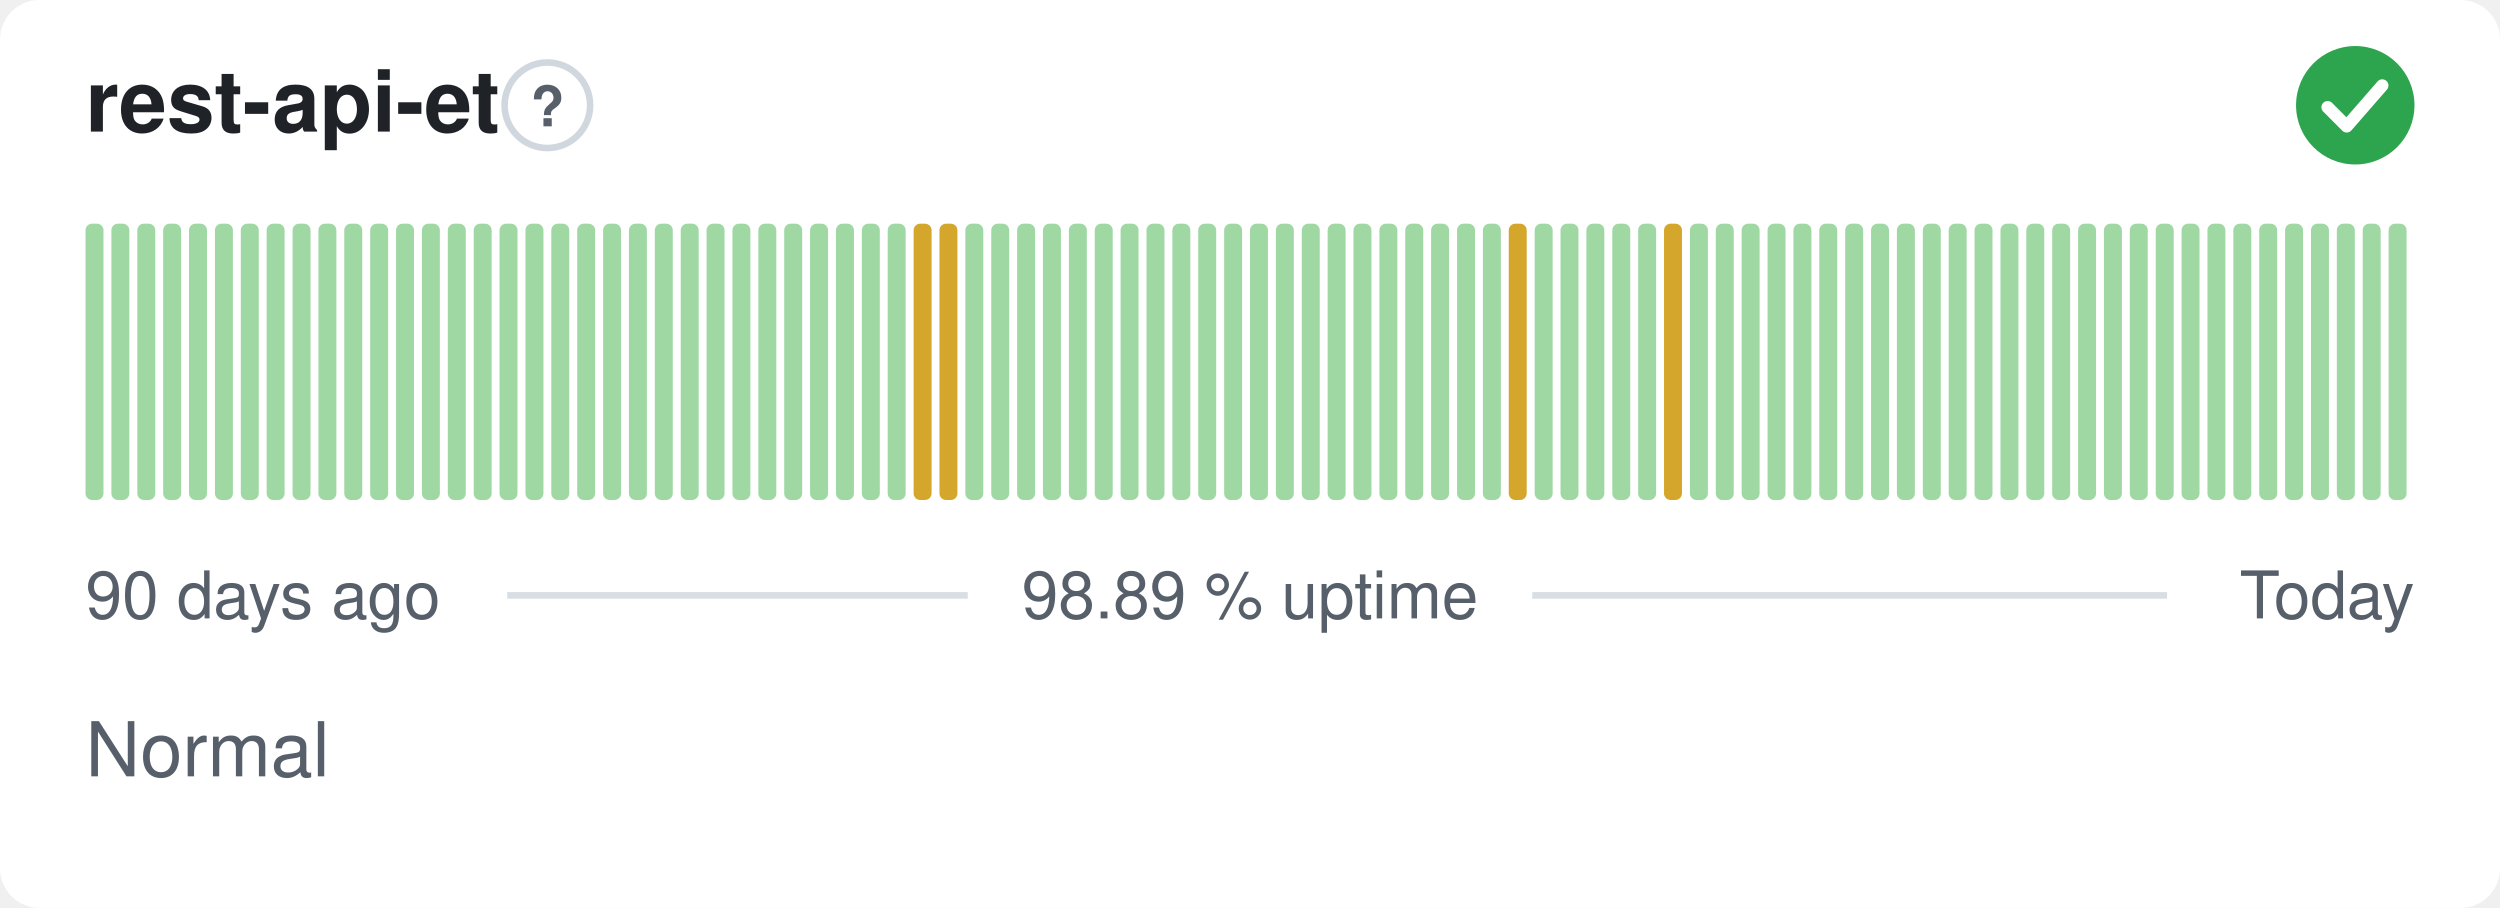
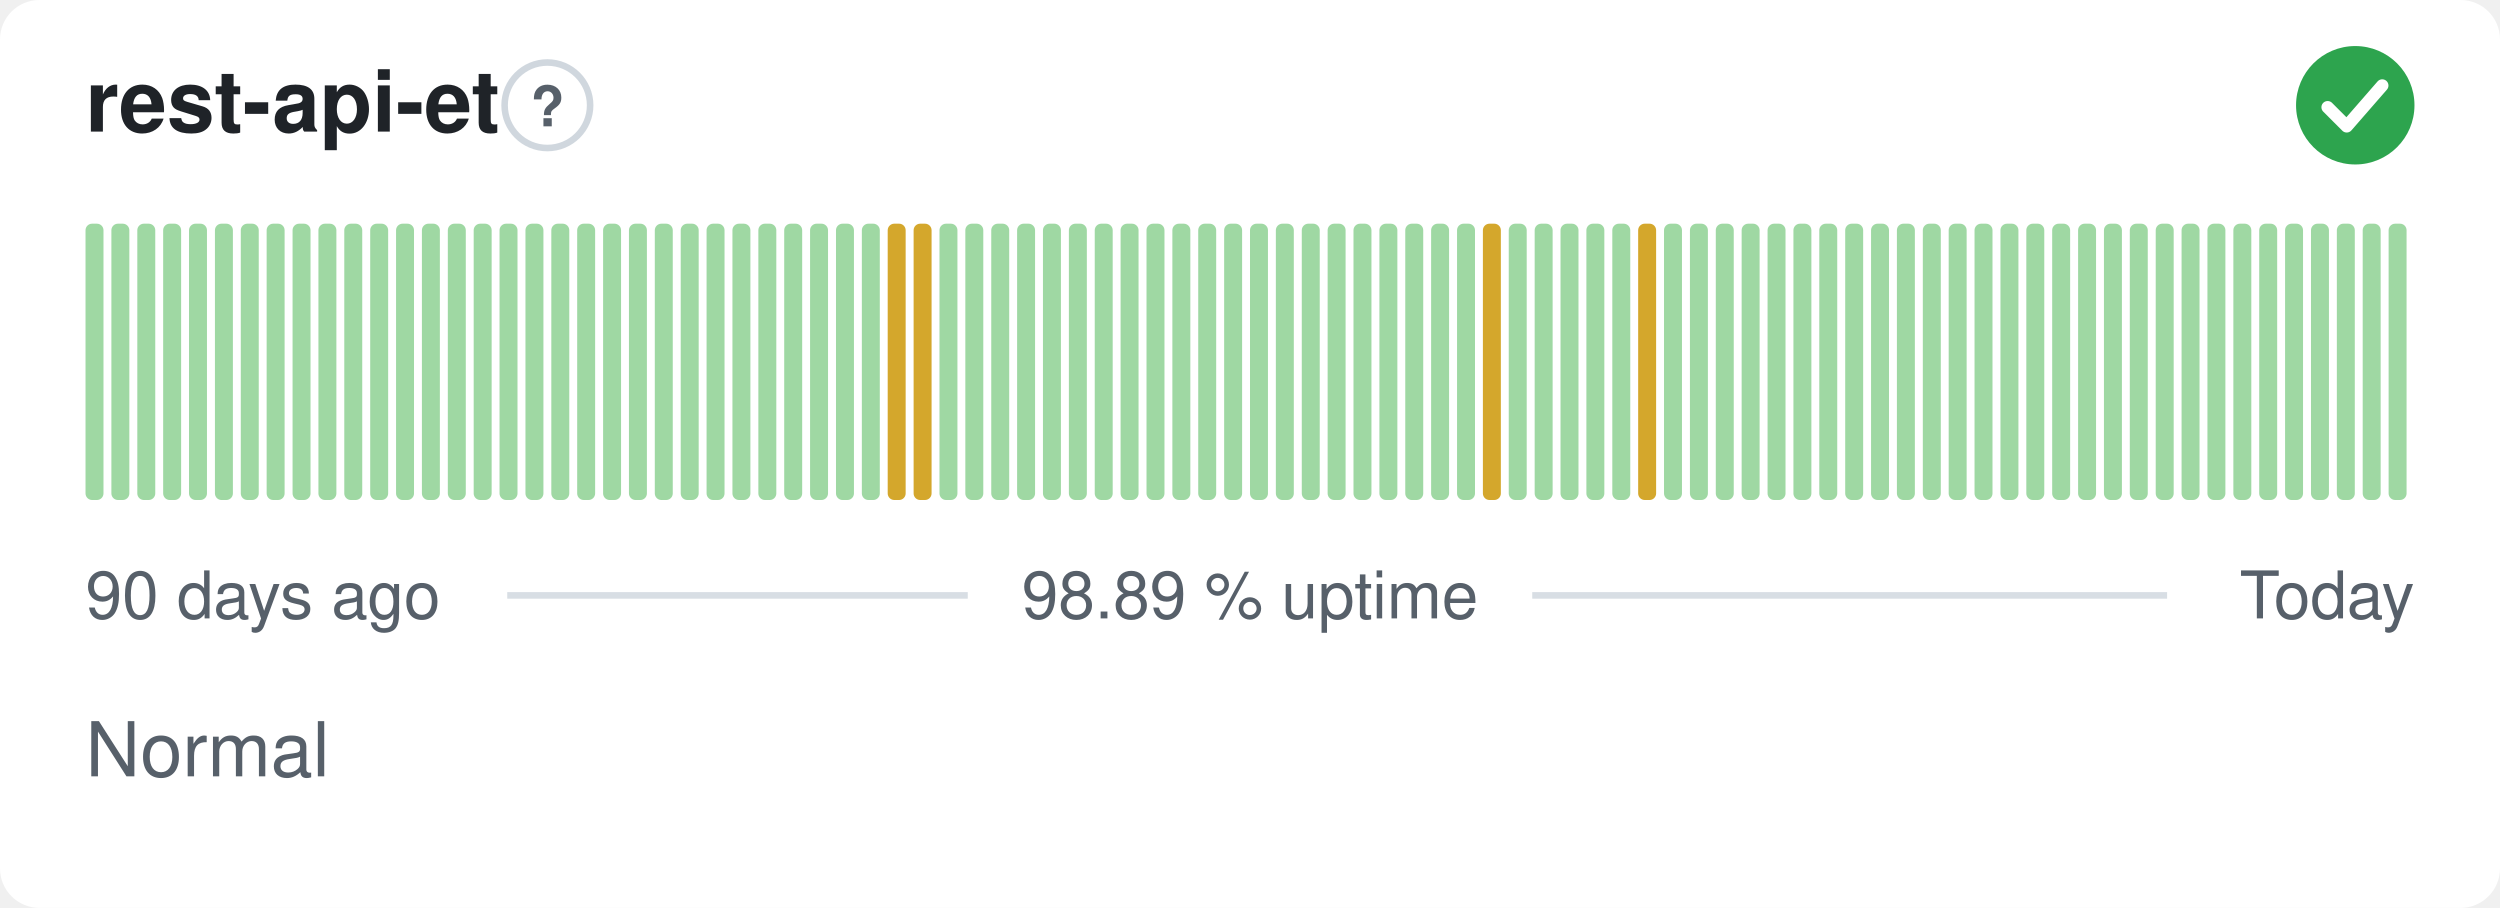
<svg xmlns="http://www.w3.org/2000/svg" width="380" height="138" viewBox="0 0 380 138" role="img" aria-label="rest-api-et: Normal, 98.89 % uptime over the last 90 days" font-family="-apple-system,BlinkMacSystemFont,'Segoe UI',Helvetica,Arial,sans-serif">
  <style>
    @media (prefers-color-scheme: dark) {
      .bg { fill: #0d1117 }
      .title { fill: #e6edf3 }
      .muted { fill: #8b949e }
      .hint { stroke: #30363d }
      .rule { stroke: #30363d }
      .nodata { fill: #21262d }
    }
  </style>
  <rect class="bg" width="380" height="138" rx="6" fill="#ffffff" />
  <text class="title" x="13" y="20" font-size="13" font-weight="600" fill="#1f2328">rest-api-et</text>
  <circle class="hint" cx="83.2" cy="16" r="6.5" fill="none" stroke="#d0d7de" stroke-width="1" />
  <text class="muted" x="83.2" y="19.2" text-anchor="middle" font-size="8.5" font-weight="700" fill="#57606a">?</text>
  <circle cx="358" cy="16" r="9" fill="#2da44e" />
  <path d="M353.80 16.30l2.90 2.90 5.40 -6.20" fill="none" stroke="#fff" stroke-width="1.89" stroke-linecap="round" stroke-linejoin="round" />
  <rect x="13.00" y="34.00" width="2.73" height="42.00" rx="1" fill="#9fd8a3" />
  <rect x="16.93" y="34.00" width="2.73" height="42.00" rx="1" fill="#9fd8a3" />
  <rect x="20.87" y="34.00" width="2.73" height="42.00" rx="1" fill="#9fd8a3" />
  <rect x="24.80" y="34.00" width="2.73" height="42.00" rx="1" fill="#9fd8a3" />
  <rect x="28.73" y="34.00" width="2.73" height="42.00" rx="1" fill="#9fd8a3" />
  <rect x="32.67" y="34.00" width="2.73" height="42.00" rx="1" fill="#9fd8a3" />
  <rect x="36.60" y="34.00" width="2.73" height="42.00" rx="1" fill="#9fd8a3" />
  <rect x="40.53" y="34.00" width="2.73" height="42.00" rx="1" fill="#9fd8a3" />
  <rect x="44.47" y="34.00" width="2.73" height="42.00" rx="1" fill="#9fd8a3" />
  <rect x="48.40" y="34.00" width="2.73" height="42.00" rx="1" fill="#9fd8a3" />
  <rect x="52.33" y="34.00" width="2.73" height="42.00" rx="1" fill="#9fd8a3" />
  <rect x="56.27" y="34.00" width="2.73" height="42.00" rx="1" fill="#9fd8a3" />
  <rect x="60.20" y="34.00" width="2.73" height="42.00" rx="1" fill="#9fd8a3" />
  <rect x="64.13" y="34.00" width="2.73" height="42.00" rx="1" fill="#9fd8a3" />
  <rect x="68.07" y="34.00" width="2.73" height="42.00" rx="1" fill="#9fd8a3" />
  <rect x="72.00" y="34.00" width="2.73" height="42.00" rx="1" fill="#9fd8a3" />
  <rect x="75.93" y="34.00" width="2.73" height="42.00" rx="1" fill="#9fd8a3" />
  <rect x="79.87" y="34.00" width="2.73" height="42.00" rx="1" fill="#9fd8a3" />
  <rect x="83.80" y="34.00" width="2.73" height="42.00" rx="1" fill="#9fd8a3" />
  <rect x="87.73" y="34.00" width="2.73" height="42.00" rx="1" fill="#9fd8a3" />
  <rect x="91.67" y="34.00" width="2.73" height="42.00" rx="1" fill="#9fd8a3" />
  <rect x="95.60" y="34.00" width="2.73" height="42.00" rx="1" fill="#9fd8a3" />
  <rect x="99.53" y="34.00" width="2.73" height="42.00" rx="1" fill="#9fd8a3" />
  <rect x="103.47" y="34.00" width="2.73" height="42.00" rx="1" fill="#9fd8a3" />
  <rect x="107.40" y="34.00" width="2.73" height="42.00" rx="1" fill="#9fd8a3" />
  <rect x="111.33" y="34.00" width="2.73" height="42.00" rx="1" fill="#9fd8a3" />
  <rect x="115.27" y="34.00" width="2.73" height="42.00" rx="1" fill="#9fd8a3" />
  <rect x="119.20" y="34.00" width="2.73" height="42.00" rx="1" fill="#9fd8a3" />
  <rect x="123.13" y="34.00" width="2.73" height="42.00" rx="1" fill="#9fd8a3" />
  <rect x="127.07" y="34.00" width="2.73" height="42.00" rx="1" fill="#9fd8a3" />
  <rect x="131.00" y="34.00" width="2.73" height="42.00" rx="1" fill="#9fd8a3" />
-   <rect x="134.93" y="34.00" width="2.73" height="42.00" rx="1" fill="#9fd8a3" />
+   <rect x="134.93" y="34.00" width="2.73" height="42.00" rx="1" fill="#d4a72c" />
  <rect x="138.87" y="34.00" width="2.73" height="42.00" rx="1" fill="#d4a72c" />
-   <rect x="142.80" y="34.00" width="2.73" height="42.00" rx="1" fill="#d4a72c" />
+   <rect x="142.80" y="34.00" width="2.73" height="42.00" rx="1" fill="#9fd8a3" />
  <rect x="146.73" y="34.00" width="2.73" height="42.00" rx="1" fill="#9fd8a3" />
  <rect x="150.67" y="34.00" width="2.73" height="42.00" rx="1" fill="#9fd8a3" />
  <rect x="154.60" y="34.00" width="2.73" height="42.00" rx="1" fill="#9fd8a3" />
  <rect x="158.53" y="34.00" width="2.73" height="42.00" rx="1" fill="#9fd8a3" />
  <rect x="162.47" y="34.00" width="2.73" height="42.00" rx="1" fill="#9fd8a3" />
  <rect x="166.40" y="34.00" width="2.73" height="42.00" rx="1" fill="#9fd8a3" />
  <rect x="170.33" y="34.00" width="2.73" height="42.00" rx="1" fill="#9fd8a3" />
  <rect x="174.27" y="34.00" width="2.73" height="42.00" rx="1" fill="#9fd8a3" />
  <rect x="178.20" y="34.00" width="2.73" height="42.00" rx="1" fill="#9fd8a3" />
  <rect x="182.13" y="34.00" width="2.73" height="42.00" rx="1" fill="#9fd8a3" />
  <rect x="186.07" y="34.00" width="2.73" height="42.00" rx="1" fill="#9fd8a3" />
  <rect x="190.00" y="34.00" width="2.73" height="42.00" rx="1" fill="#9fd8a3" />
  <rect x="193.93" y="34.00" width="2.73" height="42.00" rx="1" fill="#9fd8a3" />
  <rect x="197.87" y="34.00" width="2.73" height="42.00" rx="1" fill="#9fd8a3" />
  <rect x="201.80" y="34.00" width="2.73" height="42.00" rx="1" fill="#9fd8a3" />
  <rect x="205.73" y="34.00" width="2.73" height="42.00" rx="1" fill="#9fd8a3" />
  <rect x="209.67" y="34.00" width="2.73" height="42.00" rx="1" fill="#9fd8a3" />
  <rect x="213.60" y="34.00" width="2.73" height="42.00" rx="1" fill="#9fd8a3" />
  <rect x="217.53" y="34.00" width="2.73" height="42.00" rx="1" fill="#9fd8a3" />
  <rect x="221.47" y="34.00" width="2.73" height="42.00" rx="1" fill="#9fd8a3" />
-   <rect x="225.40" y="34.00" width="2.73" height="42.00" rx="1" fill="#9fd8a3" />
-   <rect x="229.33" y="34.00" width="2.73" height="42.00" rx="1" fill="#d4a72c" />
+   <rect x="225.40" y="34.00" width="2.73" height="42.00" rx="1" fill="#d4a72c" />
+   <rect x="229.33" y="34.00" width="2.73" height="42.00" rx="1" fill="#9fd8a3" />
  <rect x="233.27" y="34.00" width="2.73" height="42.00" rx="1" fill="#9fd8a3" />
  <rect x="237.20" y="34.00" width="2.73" height="42.00" rx="1" fill="#9fd8a3" />
  <rect x="241.13" y="34.00" width="2.73" height="42.00" rx="1" fill="#9fd8a3" />
  <rect x="245.07" y="34.00" width="2.73" height="42.00" rx="1" fill="#9fd8a3" />
-   <rect x="249.00" y="34.00" width="2.73" height="42.00" rx="1" fill="#9fd8a3" />
-   <rect x="252.93" y="34.00" width="2.73" height="42.00" rx="1" fill="#d4a72c" />
+   <rect x="249.00" y="34.00" width="2.73" height="42.00" rx="1" fill="#d4a72c" />
+   <rect x="252.93" y="34.00" width="2.73" height="42.00" rx="1" fill="#9fd8a3" />
  <rect x="256.87" y="34.00" width="2.73" height="42.00" rx="1" fill="#9fd8a3" />
  <rect x="260.80" y="34.00" width="2.73" height="42.00" rx="1" fill="#9fd8a3" />
  <rect x="264.73" y="34.00" width="2.73" height="42.00" rx="1" fill="#9fd8a3" />
  <rect x="268.67" y="34.00" width="2.73" height="42.00" rx="1" fill="#9fd8a3" />
  <rect x="272.60" y="34.00" width="2.73" height="42.00" rx="1" fill="#9fd8a3" />
  <rect x="276.53" y="34.00" width="2.73" height="42.00" rx="1" fill="#9fd8a3" />
  <rect x="280.47" y="34.00" width="2.73" height="42.00" rx="1" fill="#9fd8a3" />
  <rect x="284.40" y="34.00" width="2.73" height="42.00" rx="1" fill="#9fd8a3" />
  <rect x="288.33" y="34.00" width="2.73" height="42.00" rx="1" fill="#9fd8a3" />
  <rect x="292.27" y="34.00" width="2.73" height="42.00" rx="1" fill="#9fd8a3" />
  <rect x="296.20" y="34.00" width="2.73" height="42.00" rx="1" fill="#9fd8a3" />
  <rect x="300.13" y="34.00" width="2.73" height="42.00" rx="1" fill="#9fd8a3" />
  <rect x="304.07" y="34.00" width="2.73" height="42.00" rx="1" fill="#9fd8a3" />
  <rect x="308.00" y="34.00" width="2.73" height="42.00" rx="1" fill="#9fd8a3" />
  <rect x="311.93" y="34.00" width="2.73" height="42.00" rx="1" fill="#9fd8a3" />
  <rect x="315.87" y="34.00" width="2.73" height="42.00" rx="1" fill="#9fd8a3" />
  <rect x="319.80" y="34.00" width="2.73" height="42.00" rx="1" fill="#9fd8a3" />
  <rect x="323.73" y="34.00" width="2.73" height="42.00" rx="1" fill="#9fd8a3" />
  <rect x="327.67" y="34.00" width="2.73" height="42.00" rx="1" fill="#9fd8a3" />
  <rect x="331.60" y="34.00" width="2.73" height="42.00" rx="1" fill="#9fd8a3" />
  <rect x="335.53" y="34.00" width="2.73" height="42.00" rx="1" fill="#9fd8a3" />
  <rect x="339.47" y="34.00" width="2.73" height="42.00" rx="1" fill="#9fd8a3" />
  <rect x="343.40" y="34.00" width="2.73" height="42.00" rx="1" fill="#9fd8a3" />
  <rect x="347.33" y="34.00" width="2.73" height="42.00" rx="1" fill="#9fd8a3" />
  <rect x="351.27" y="34.00" width="2.73" height="42.00" rx="1" fill="#9fd8a3" />
  <rect x="355.20" y="34.00" width="2.73" height="42.00" rx="1" fill="#9fd8a3" />
  <rect x="359.13" y="34.00" width="2.73" height="42.00" rx="1" fill="#9fd8a3" />
  <rect x="363.07" y="34.00" width="2.73" height="42.00" rx="1" fill="#9fd8a3" />
  <text class="muted" x="13" y="94" font-size="10" fill="#57606a">90 days ago</text>
  <text class="muted" x="190" y="94" text-anchor="middle" font-size="10" fill="#57606a">98.89 % uptime</text>
  <text class="muted" x="367" y="94" text-anchor="end" font-size="10" fill="#57606a">Today</text>
  <line class="rule" x1="77.1" y1="90.5" x2="147.1" y2="90.5" stroke="#d8dee4" stroke-width="1" />
  <line class="rule" x1="232.9" y1="90.5" x2="329.4" y2="90.5" stroke="#d8dee4" stroke-width="1" />
  <text class="muted" x="13" y="118" font-size="11.5" fill="#57606a">Normal</text>
</svg>
